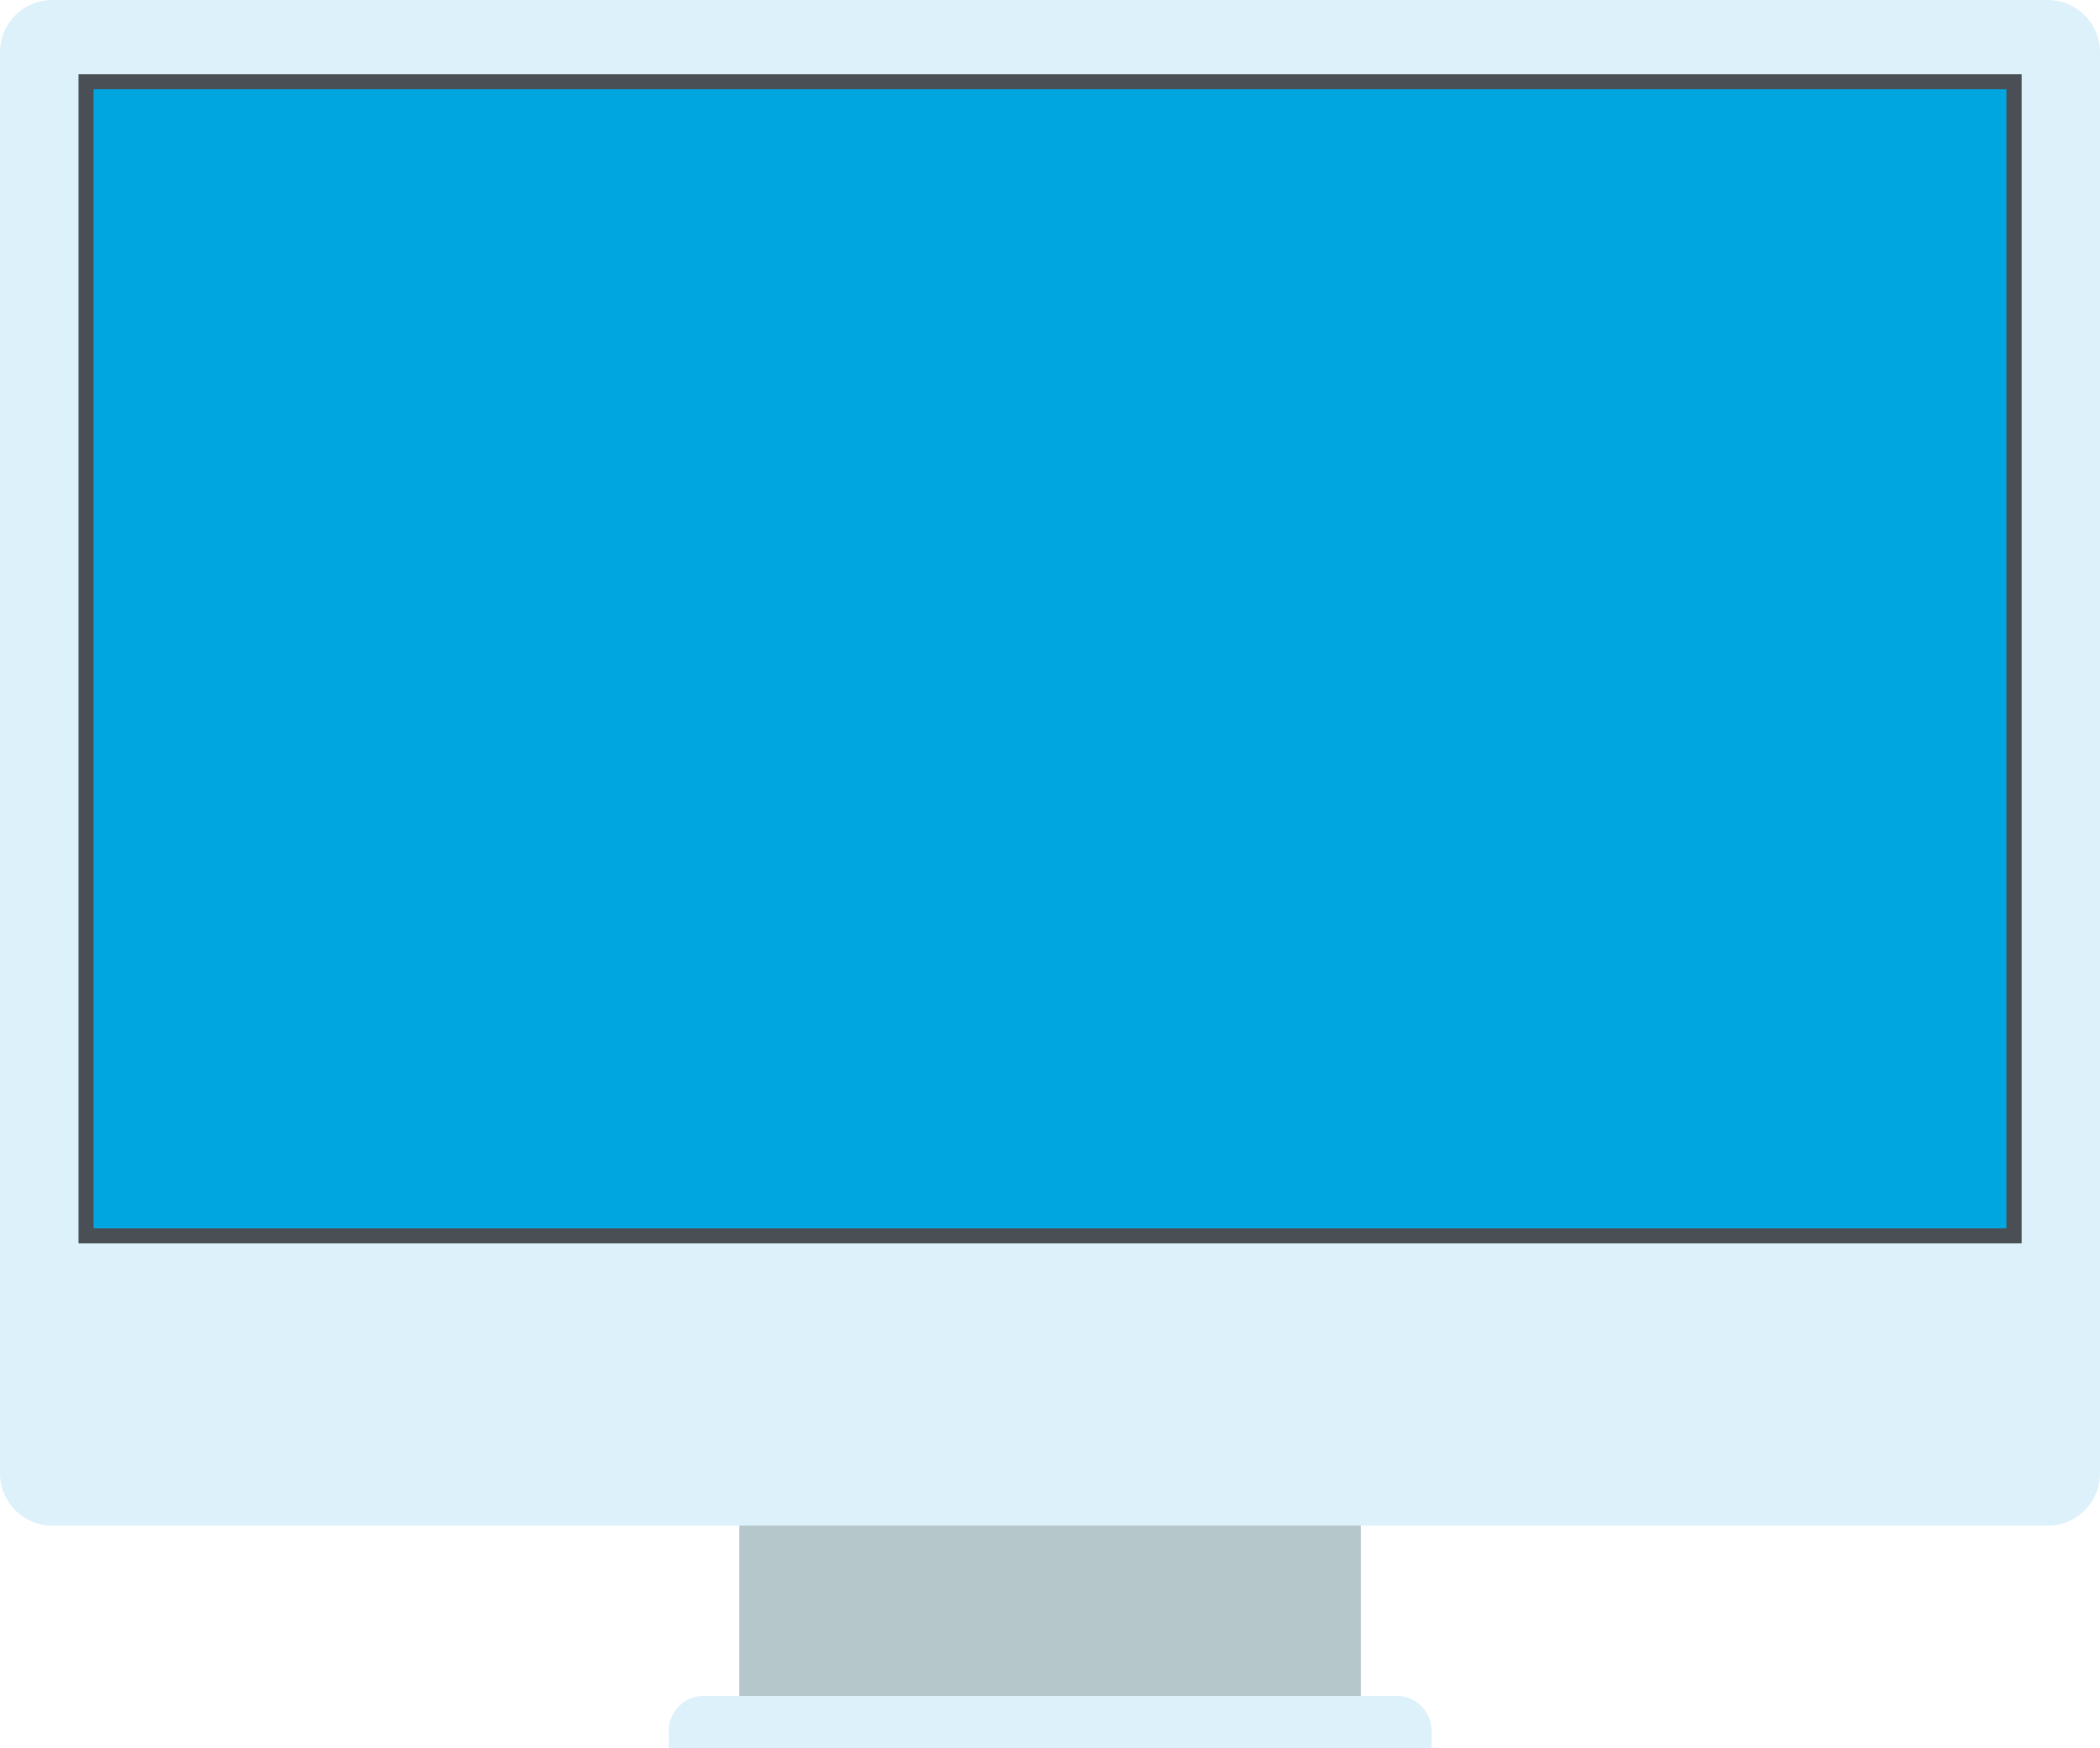
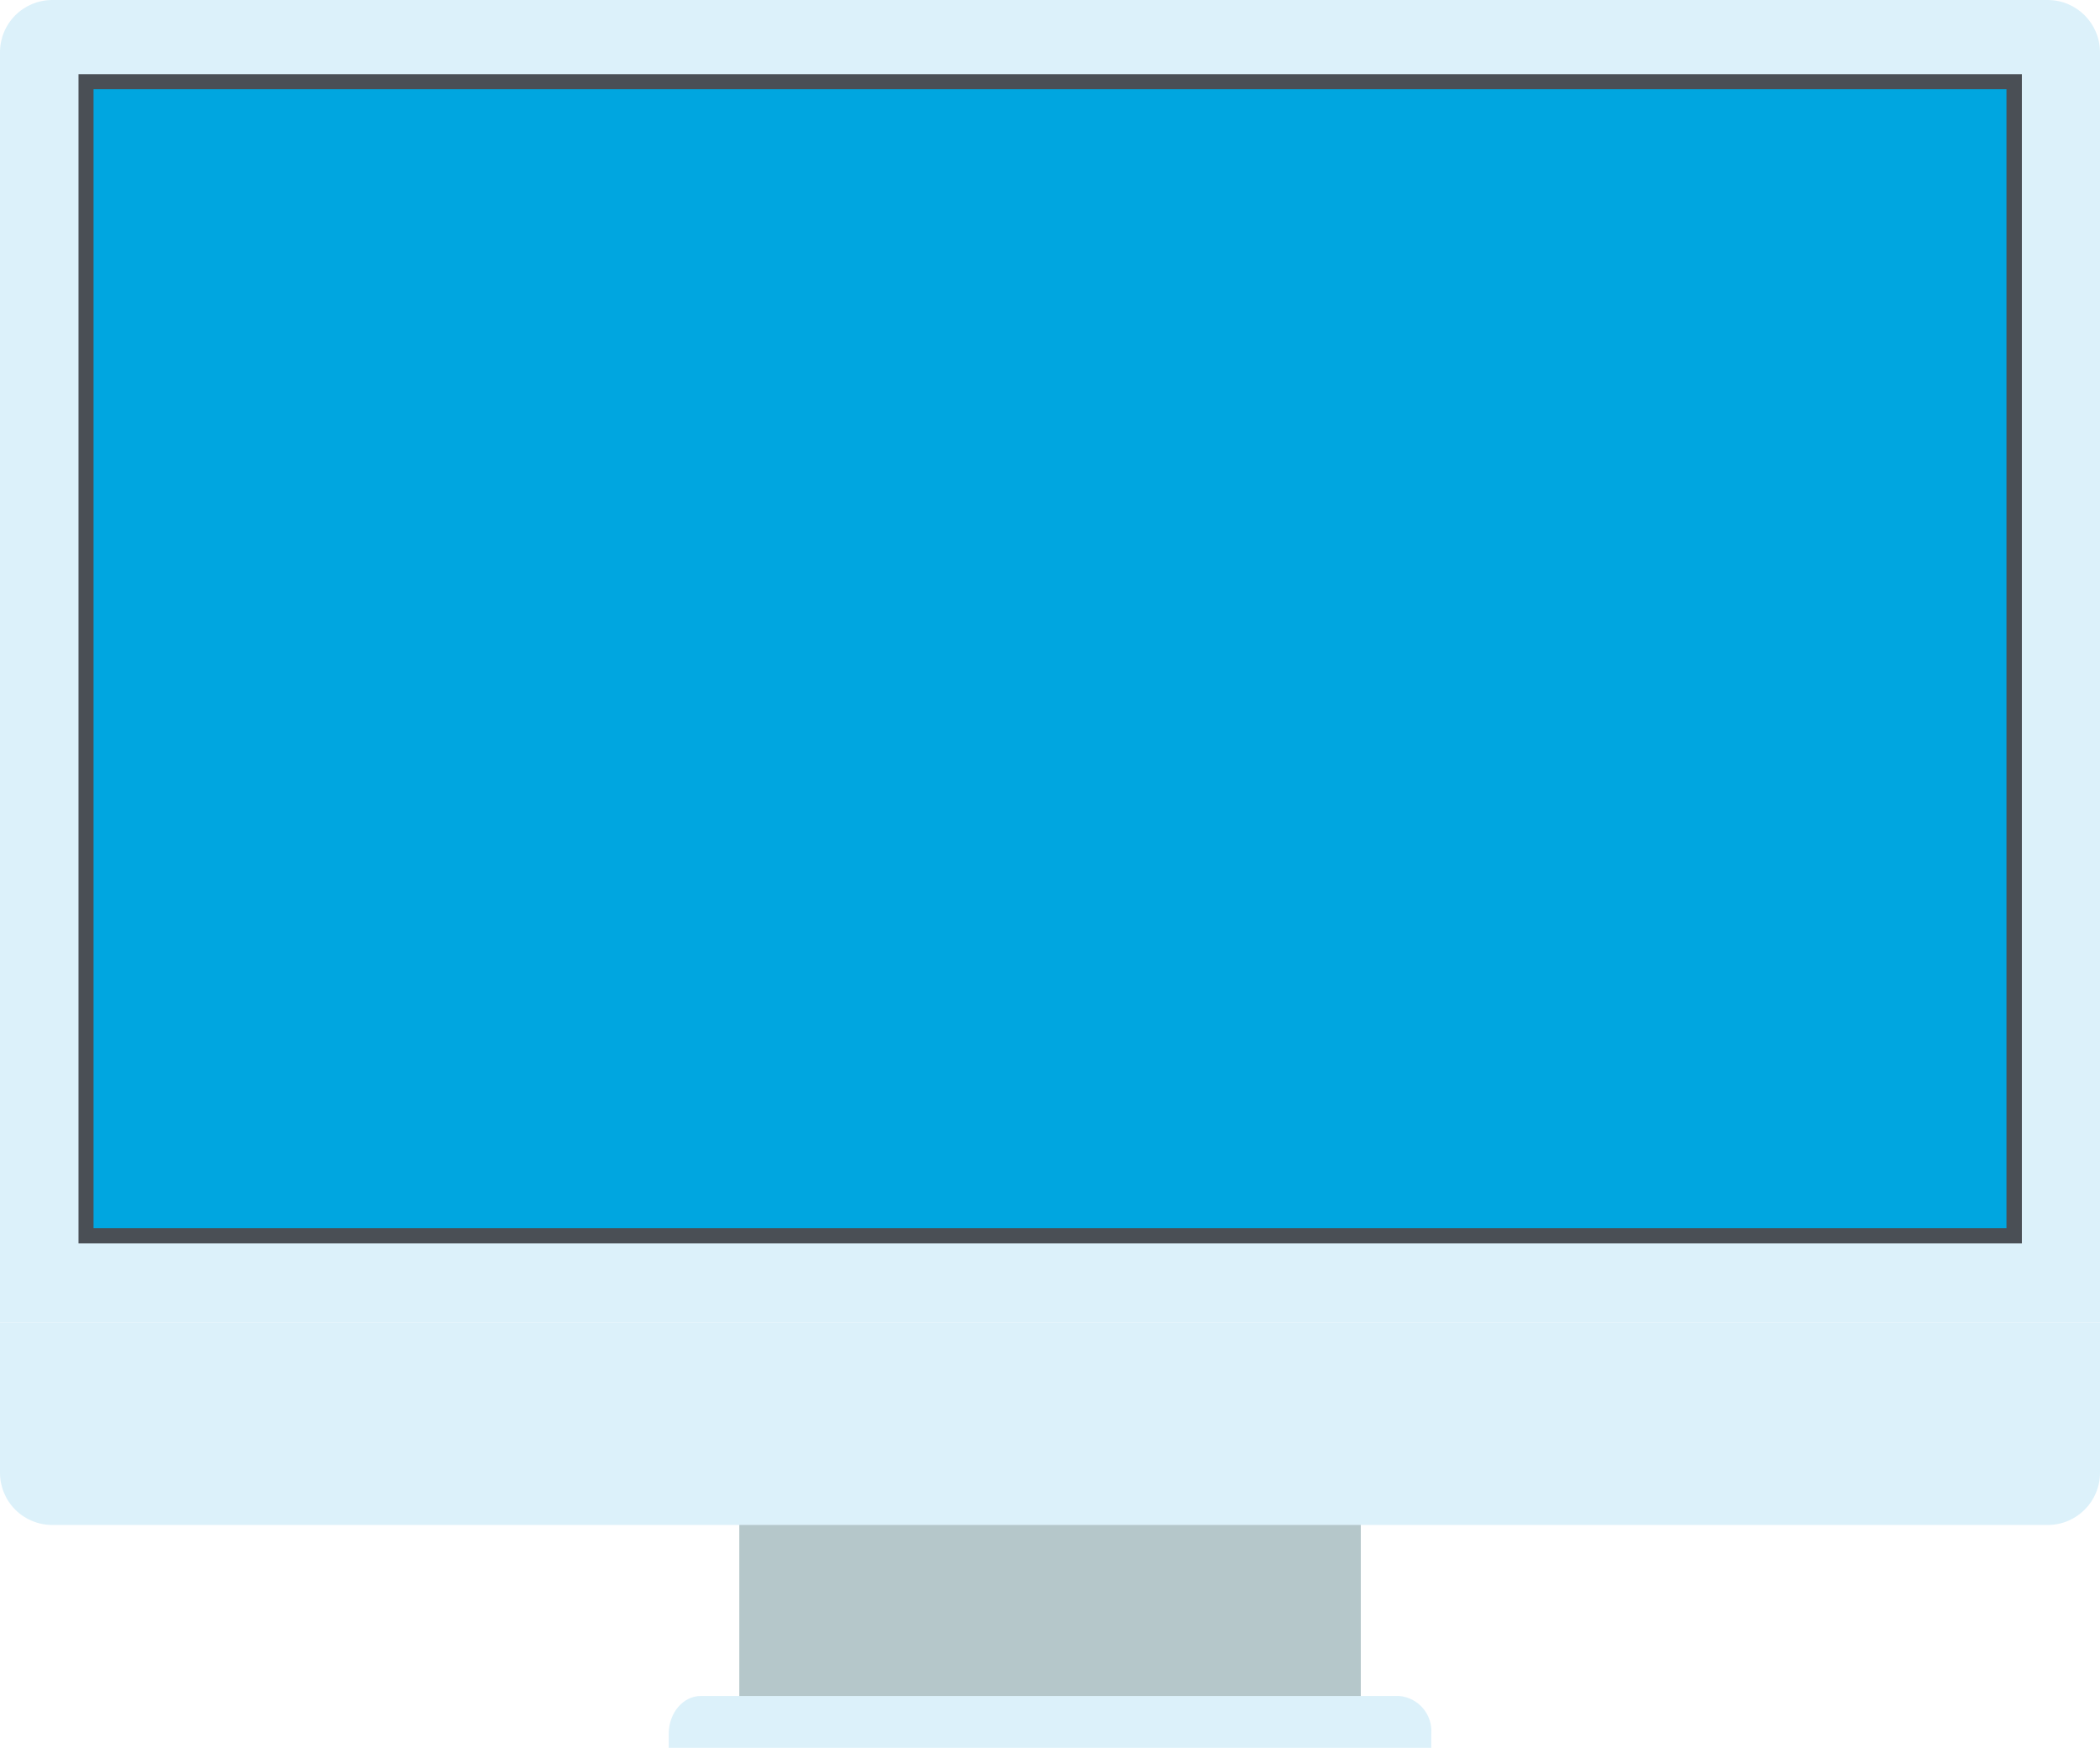
- <svg xmlns="http://www.w3.org/2000/svg" viewBox="0 0 139.35 115.98">
-   <path fill="#b5c7ca" d="M49.06 94.8H90.3v18.06H49.06z" />
-   <path d="M92.85 112.54H46.51a2.34 2.34 0 0 0-2.13 2.51v.95H95v-.93a2.35 2.35 0 0 0-2.15-2.53zM0 87.77v10a3.47 3.47 0 0 0 3.47 3.47h132.41a3.47 3.47 0 0 0 3.47-3.47v-10zm139.35 0V3.47A3.47 3.47 0 0 0 135.88 0H3.47A3.47 3.47 0 0 0 0 3.47v84.3z" fill="#dcf1fa" />
-   <path fill="#00a6e0" d="M5.71 5.42h127.94v76.59H5.71z" />
-   <path d="M134.15 82.51H5.21V4.92h128.94zm-127.94-1h126.93V5.92H6.21z" fill="#4a4f55" />
+ <svg xmlns="http://www.w3.org/2000/svg" viewBox="0 0 222.27 185" aria-hidden="true" focusable="false">
+   <path d="m78.25 151.21h65.78v28.81h-65.78z" fill="#b5c7ca" />
+   <g fill="#dcf1fa">
+     <path d="m148.09 179.51h-73.91c-1.87 0-3.4 1.79-3.4 4v1.49h80.71v-1.5a3.73 3.73 0 0 0 -3.4-3.99z" />
+     <path d="m0 140v15.88a5.52 5.52 0 0 0 5.53 5.53h211.21a5.53 5.53 0 0 0 5.53-5.53v-15.88z" />
+     <path d="m222.27 140v-134.46a5.54 5.54 0 0 0 -5.53-5.54h-211.21a5.53 5.53 0 0 0 -5.53 5.54v134.46z" />
+   </g>
+   <path d="m9.11 8.65h204.06v122.17h-204.06z" fill="#00a6e0" />
+   <path d="m214 131.61h-205.69v-123.76h205.69zm-204.1-1.61h202.47v-120.56h-202.47z" fill="#4a4f55" />
</svg>
